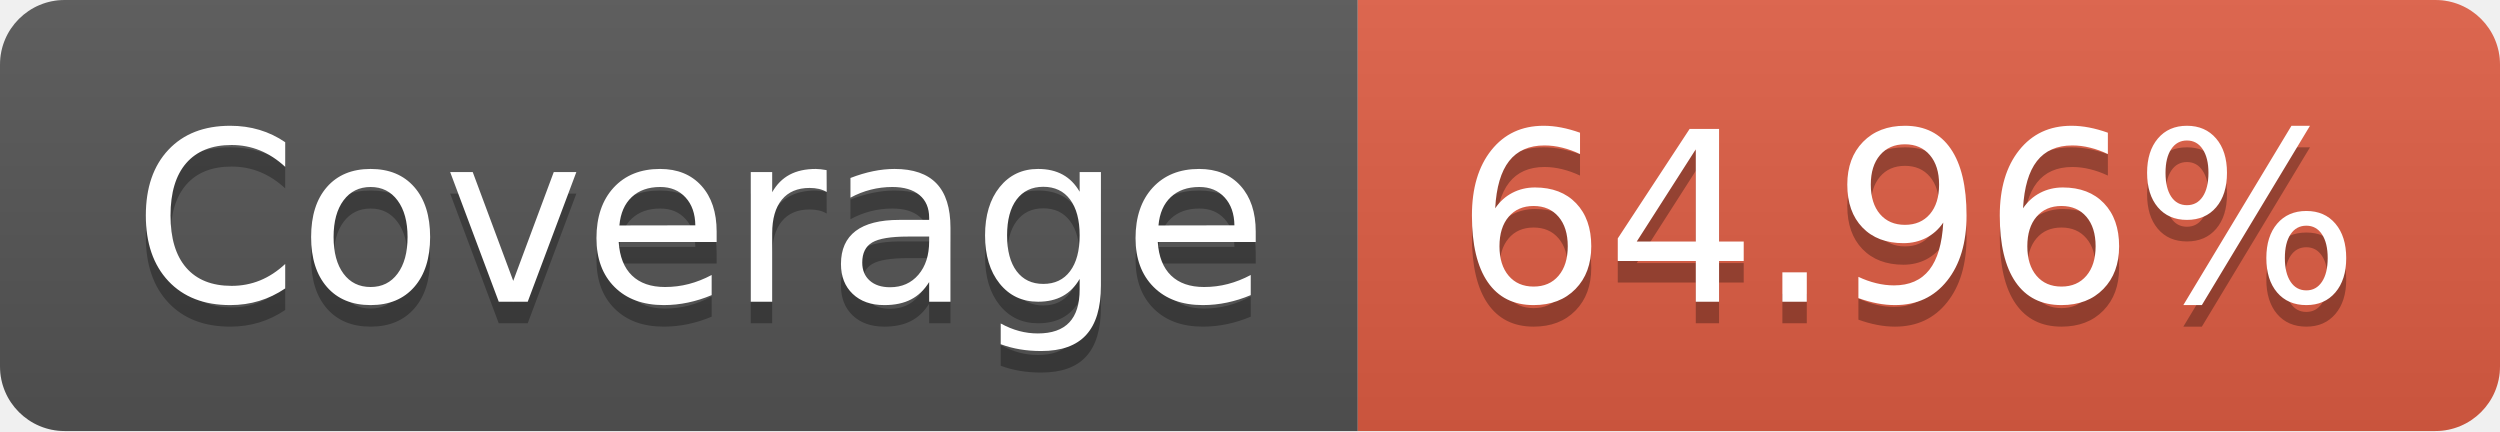
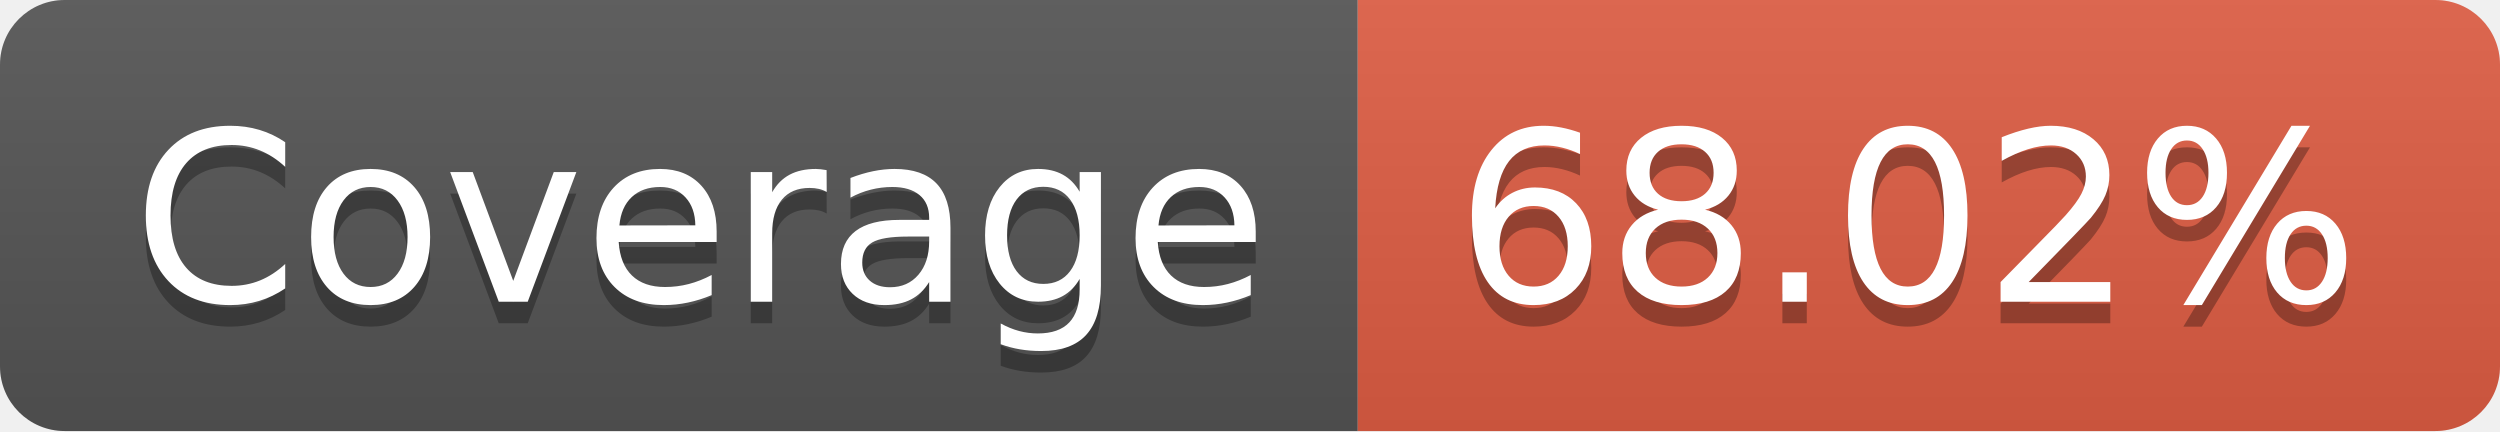
- <svg xmlns="http://www.w3.org/2000/svg" width="116" height="20" role="img" aria-label="Coverage: 64.96%">
+ <svg xmlns="http://www.w3.org/2000/svg" width="116" height="20" role="img" aria-label="Coverage: 68.02%">
  <linearGradient id="s" x2="0" y2="100%">
    <stop offset="0" stop-color="#bbb" stop-opacity=".1" />
    <stop offset="1" stop-opacity=".1" />
  </linearGradient>
  <clipPath id="r">
    <rect width="116" height="20" rx="3" fill="#fff" />
  </clipPath>
  <g clip-path="url(#r)">
    <rect width="63" height="20" fill="#555" />
    <rect x="63" width="53" height="20" fill="#e05d44" />
    <rect width="116" height="20" fill="url(#s)" />
  </g>
  <g fill="#fff" text-anchor="middle" font-family="Verdana,Geneva,DejaVu Sans,sans-serif" text-rendering="geometricPrecision" font-size="110">
    <text aria-hidden="true" x="325" y="150" fill="#010101" fill-opacity=".3" transform="scale(.1)" textLength="530">Coverage</text>
    <text x="325" y="140" transform="scale(.1)" fill="#fff" textLength="530">Coverage</text>
-     <text aria-hidden="true" x="885" y="150" fill="#010101" fill-opacity=".3" transform="scale(.1)" textLength="430">64.96%</text>
-     <text x="885" y="140" transform="scale(.1)" fill="#fff" textLength="430">64.96%</text>
+     <text aria-hidden="true" x="885" y="150" fill="#010101" fill-opacity=".3" transform="scale(.1)" textLength="430">68.02%</text>
+     <text x="885" y="140" transform="scale(.1)" fill="#fff" textLength="430">68.02%</text>
  </g>
</svg>
